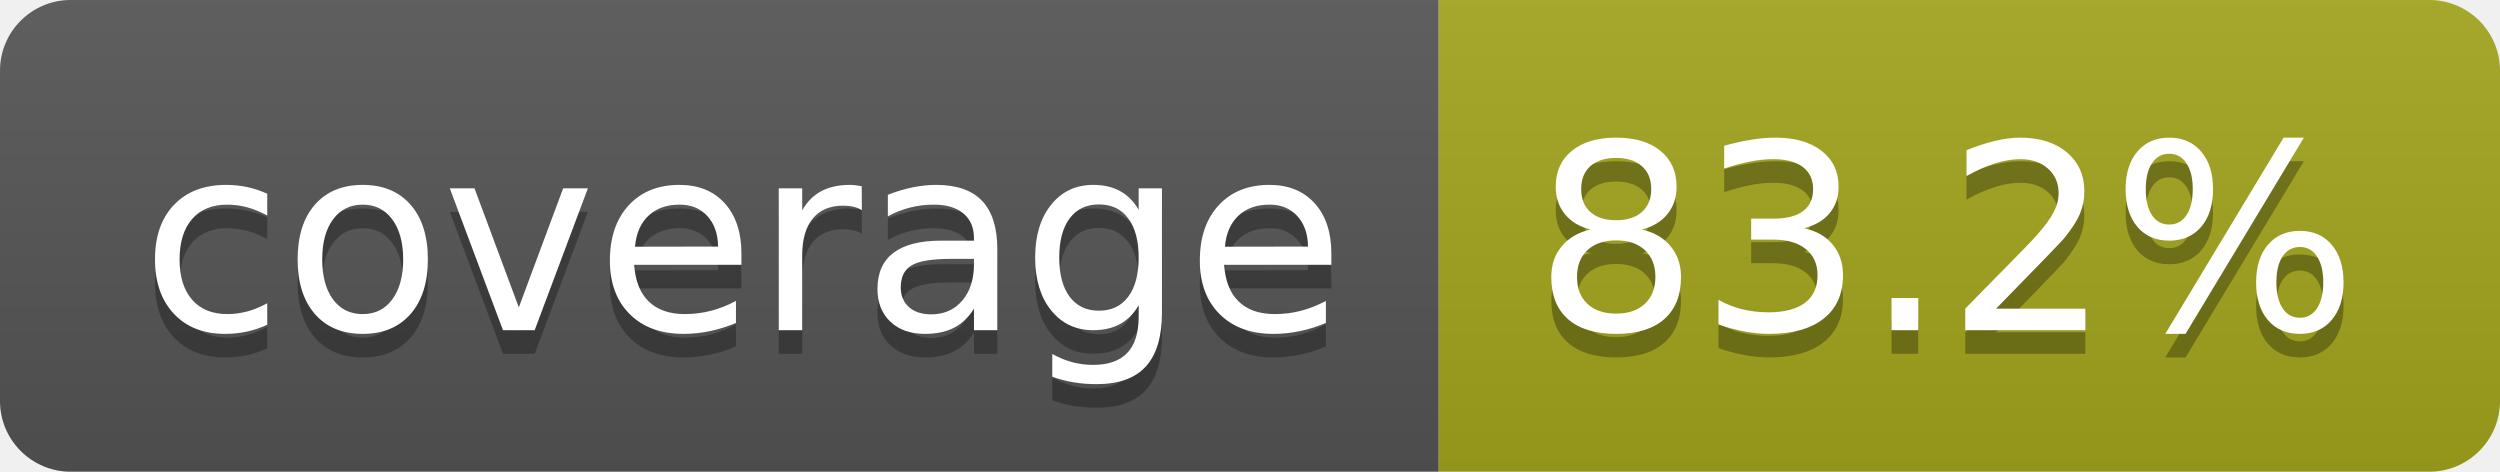
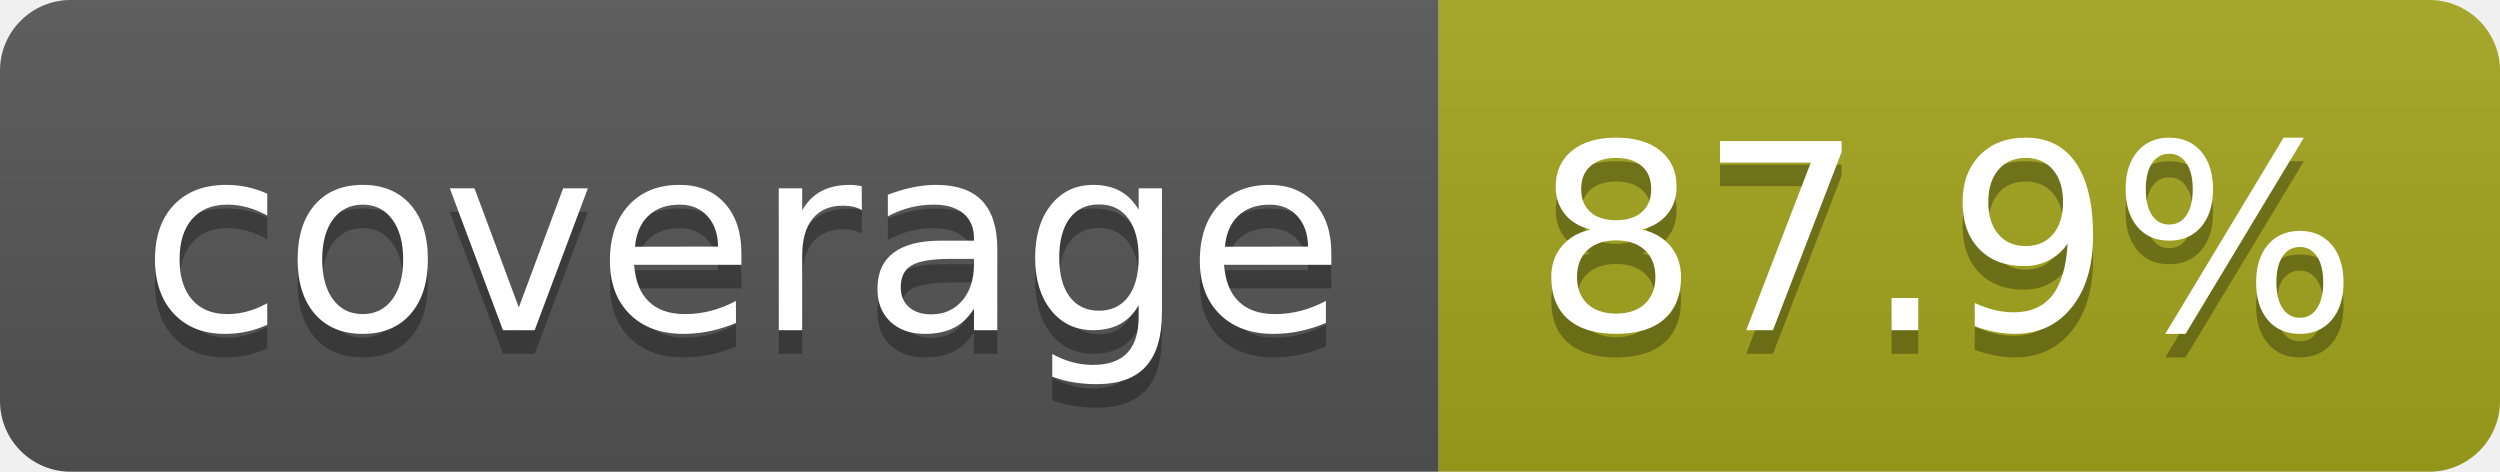
- <svg xmlns="http://www.w3.org/2000/svg" width="106" height="20" role="img" aria-label="coverage: 83.2%">
+ <svg xmlns="http://www.w3.org/2000/svg" width="106" height="20" role="img" aria-label="coverage: 87.9%">
  <linearGradient id="s" x2="0" y2="100%">
    <stop offset="0" stop-color="#bbb" stop-opacity=".1" />
    <stop offset="1" stop-opacity=".1" />
  </linearGradient>
  <clipPath id="r">
    <rect width="106" height="20" rx="3" fill="#fff" />
  </clipPath>
  <g clip-path="url(#r)">
    <rect width="61" height="20" fill="#555" />
    <rect x="61" width="45" height="20" fill="#a4a61d" />
    <rect width="106" height="20" fill="url(#s)" />
  </g>
  <g fill="#fff" text-anchor="middle" font-family="Verdana,Geneva,DejaVu Sans,sans-serif" text-rendering="geometricPrecision" font-size="110">
    <text aria-hidden="true" x="315" y="150" fill="#010101" fill-opacity=".3" transform="scale(.1)" textLength="510">coverage</text>
    <text x="315" y="140" transform="scale(.1)" fill="#fff" textLength="510">coverage</text>
-     <text aria-hidden="true" x="825" y="150" fill="#010101" fill-opacity=".3" transform="scale(.1)" textLength="350">83.2%</text>
-     <text x="825" y="140" transform="scale(.1)" fill="#fff" textLength="350">83.2%</text>
+     <text aria-hidden="true" x="825" y="150" fill="#010101" fill-opacity=".3" transform="scale(.1)" textLength="350">87.9%</text>
+     <text x="825" y="140" transform="scale(.1)" fill="#fff" textLength="350">87.9%</text>
  </g>
</svg>
